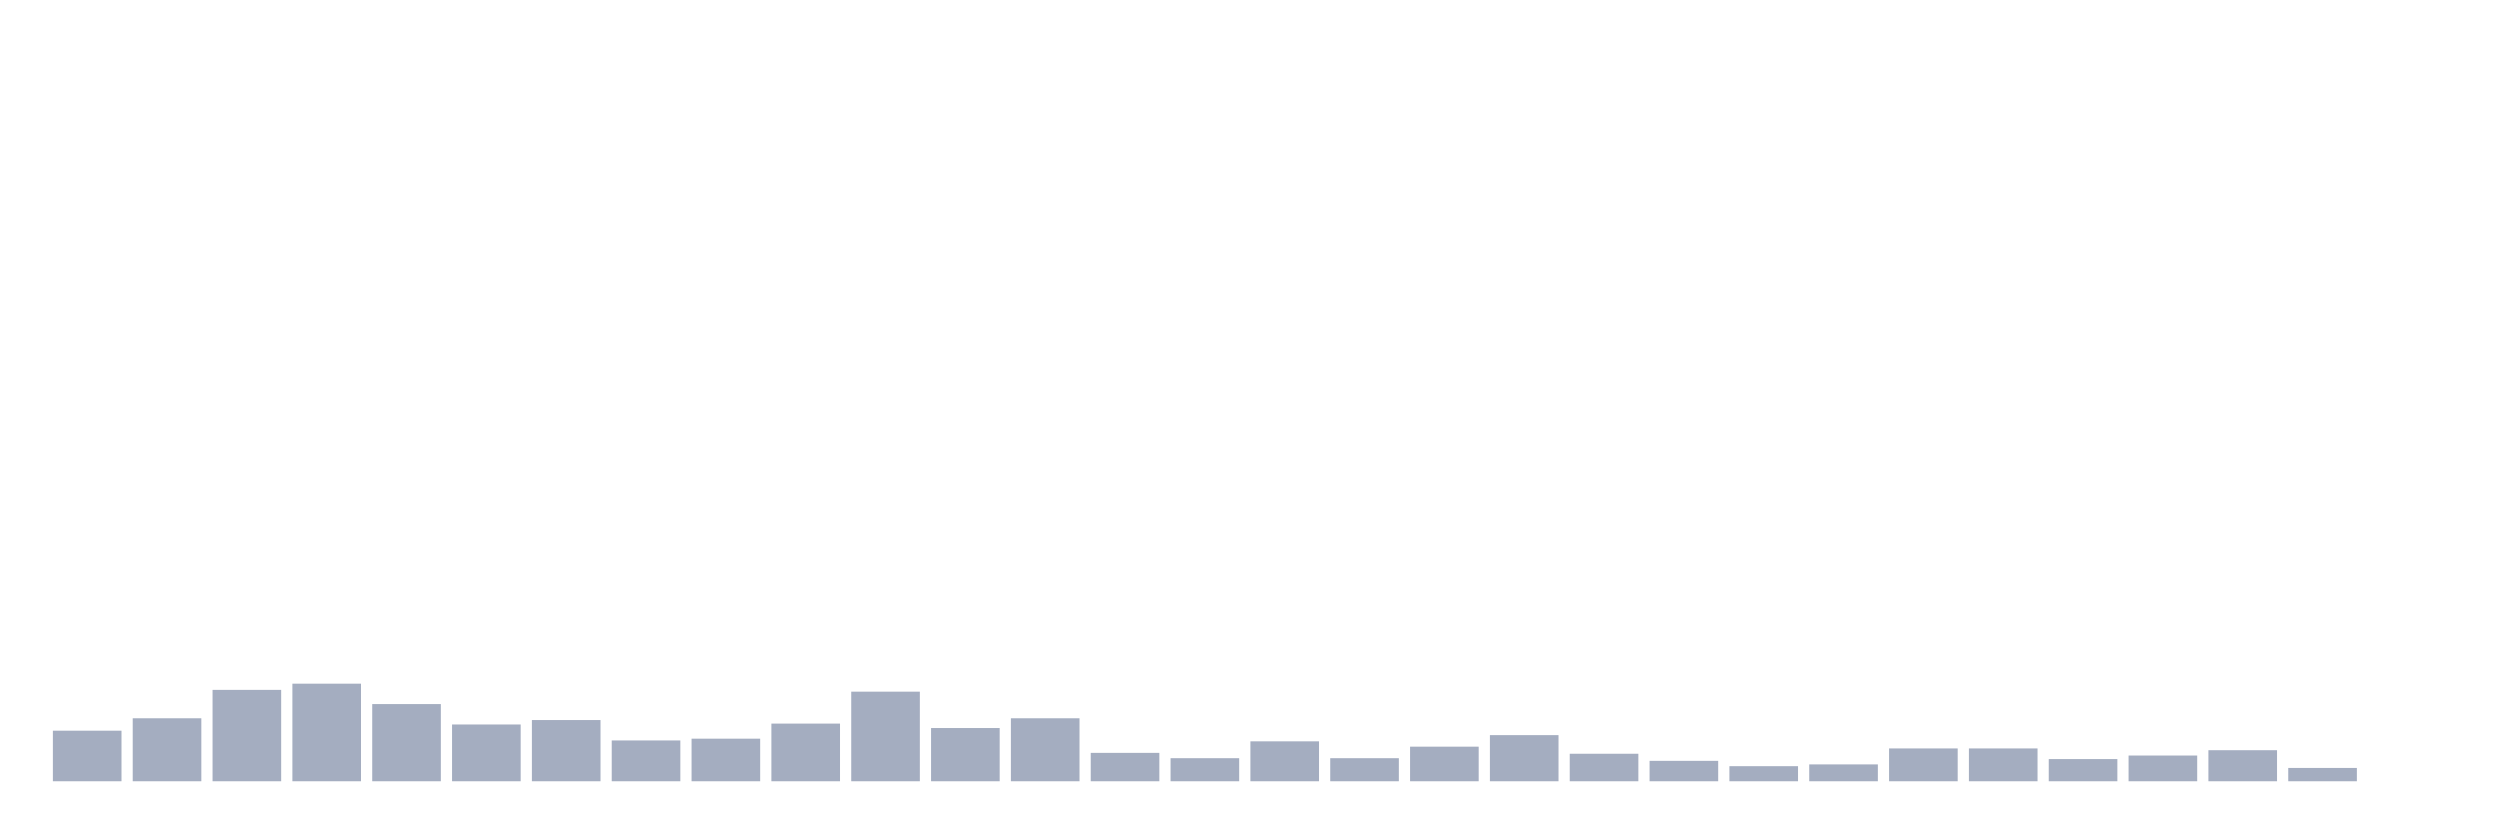
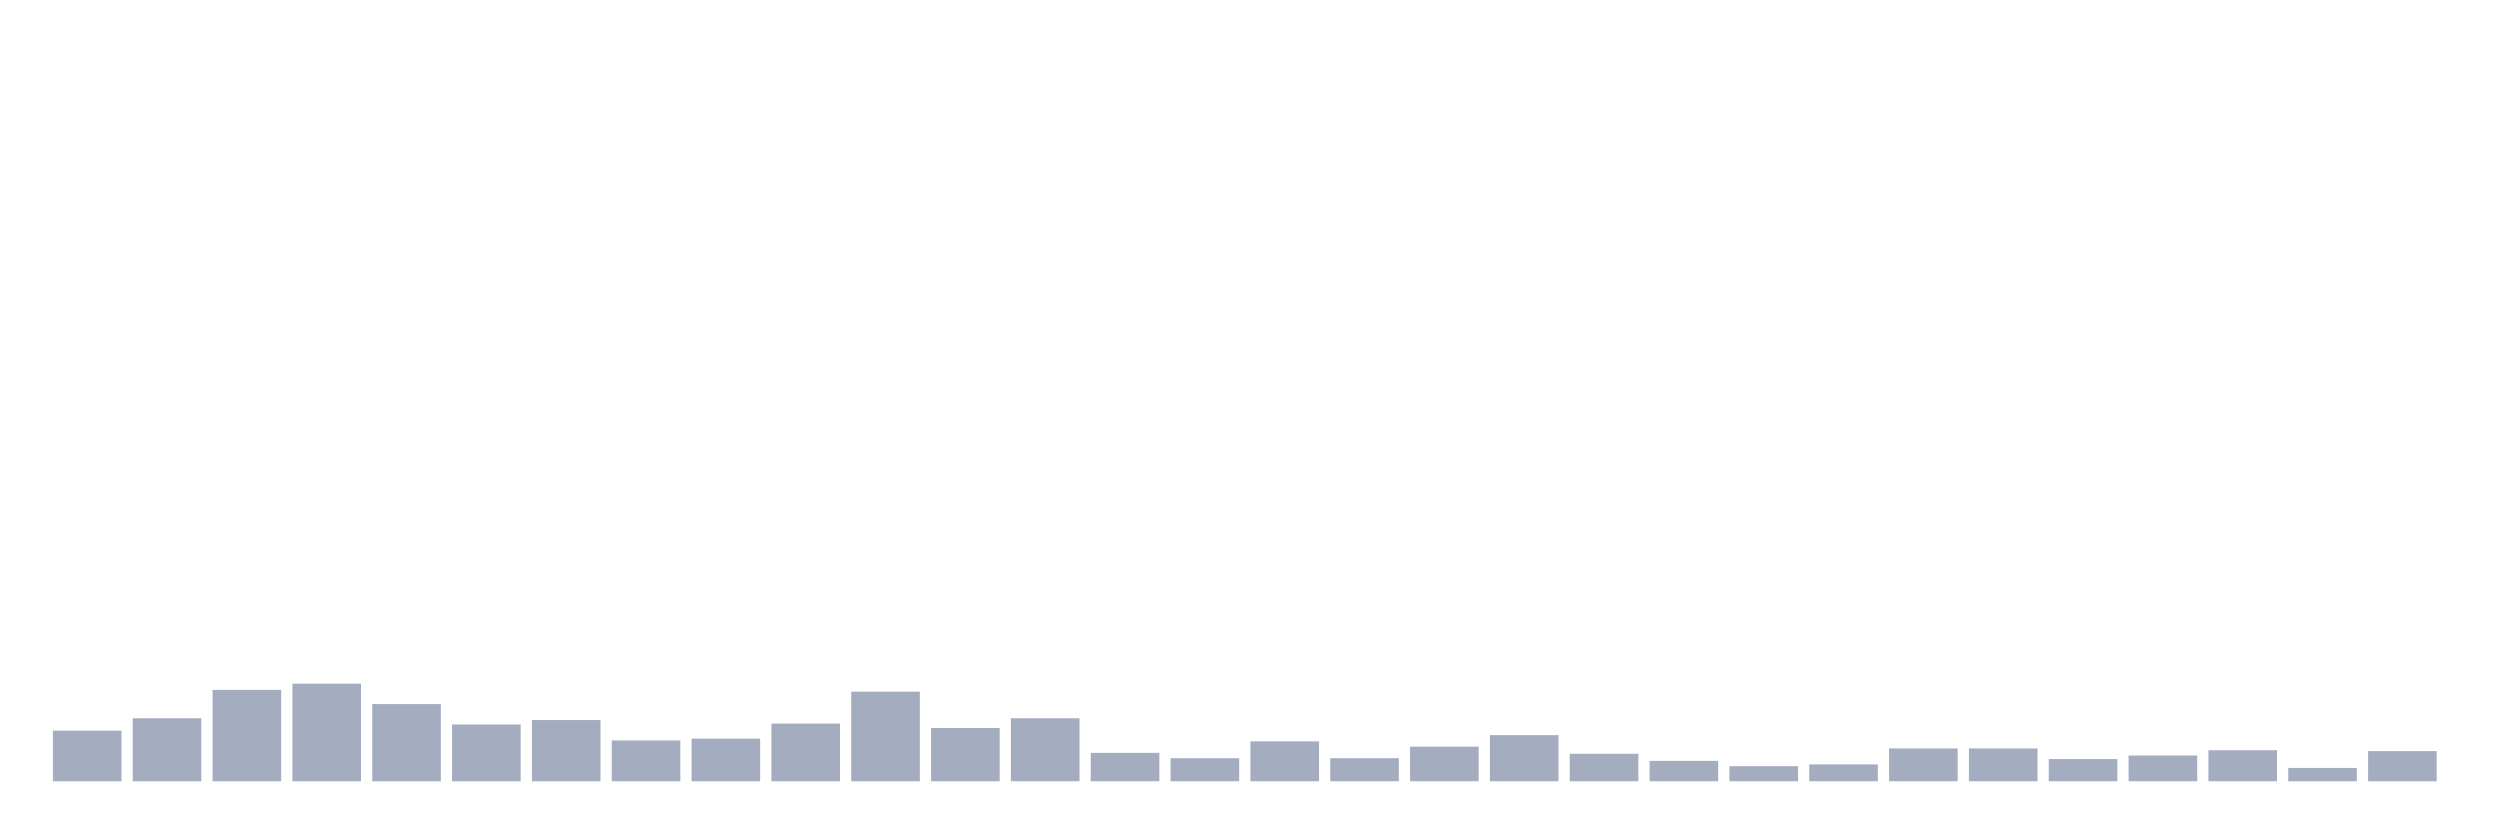
<svg xmlns="http://www.w3.org/2000/svg" viewBox="0 0 480 160">
  <g transform="translate(10,10)">
    <rect class="bar" x="0.153" width="13.175" y="130.292" height="9.708" fill="rgb(164,173,192)" />
    <rect class="bar" x="15.482" width="13.175" y="127.908" height="12.092" fill="rgb(164,173,192)" />
    <rect class="bar" x="30.81" width="13.175" y="122.457" height="17.543" fill="rgb(164,173,192)" />
    <rect class="bar" x="46.138" width="13.175" y="121.265" height="18.735" fill="rgb(164,173,192)" />
    <rect class="bar" x="61.466" width="13.175" y="125.182" height="14.818" fill="rgb(164,173,192)" />
    <rect class="bar" x="76.794" width="13.175" y="129.1" height="10.9" fill="rgb(164,173,192)" />
    <rect class="bar" x="92.123" width="13.175" y="128.248" height="11.752" fill="rgb(164,173,192)" />
    <rect class="bar" x="107.451" width="13.175" y="132.165" height="7.835" fill="rgb(164,173,192)" />
    <rect class="bar" x="122.779" width="13.175" y="131.825" height="8.175" fill="rgb(164,173,192)" />
    <rect class="bar" x="138.107" width="13.175" y="128.929" height="11.071" fill="rgb(164,173,192)" />
    <rect class="bar" x="153.436" width="13.175" y="122.798" height="17.202" fill="rgb(164,173,192)" />
    <rect class="bar" x="168.764" width="13.175" y="129.781" height="10.219" fill="rgb(164,173,192)" />
    <rect class="bar" x="184.092" width="13.175" y="127.908" height="12.092" fill="rgb(164,173,192)" />
    <rect class="bar" x="199.42" width="13.175" y="134.55" height="5.45" fill="rgb(164,173,192)" />
    <rect class="bar" x="214.748" width="13.175" y="135.572" height="4.428" fill="rgb(164,173,192)" />
    <rect class="bar" x="230.077" width="13.175" y="132.336" height="7.664" fill="rgb(164,173,192)" />
    <rect class="bar" x="245.405" width="13.175" y="135.572" height="4.428" fill="rgb(164,173,192)" />
    <rect class="bar" x="260.733" width="13.175" y="133.358" height="6.642" fill="rgb(164,173,192)" />
    <rect class="bar" x="276.061" width="13.175" y="131.144" height="8.856" fill="rgb(164,173,192)" />
    <rect class="bar" x="291.39" width="13.175" y="134.72" height="5.28" fill="rgb(164,173,192)" />
    <rect class="bar" x="306.718" width="13.175" y="136.083" height="3.917" fill="rgb(164,173,192)" />
    <rect class="bar" x="322.046" width="13.175" y="137.105" height="2.895" fill="rgb(164,173,192)" />
    <rect class="bar" x="337.374" width="13.175" y="136.764" height="3.236" fill="rgb(164,173,192)" />
    <rect class="bar" x="352.702" width="13.175" y="133.698" height="6.302" fill="rgb(164,173,192)" />
    <rect class="bar" x="368.031" width="13.175" y="133.698" height="6.302" fill="rgb(164,173,192)" />
    <rect class="bar" x="383.359" width="13.175" y="135.742" height="4.258" fill="rgb(164,173,192)" />
    <rect class="bar" x="398.687" width="13.175" y="135.061" height="4.939" fill="rgb(164,173,192)" />
    <rect class="bar" x="414.015" width="13.175" y="134.039" height="5.961" fill="rgb(164,173,192)" />
    <rect class="bar" x="429.344" width="13.175" y="137.445" height="2.555" fill="rgb(164,173,192)" />
-     <rect class="bar" x="444.672" width="13.175" y="140" height="0" fill="rgb(164,173,192)" />
+     <rect class="bar" x="444.672" width="13.175" y="134.209" height="5.791" fill="rgb(164,173,192)" />
  </g>
</svg>
